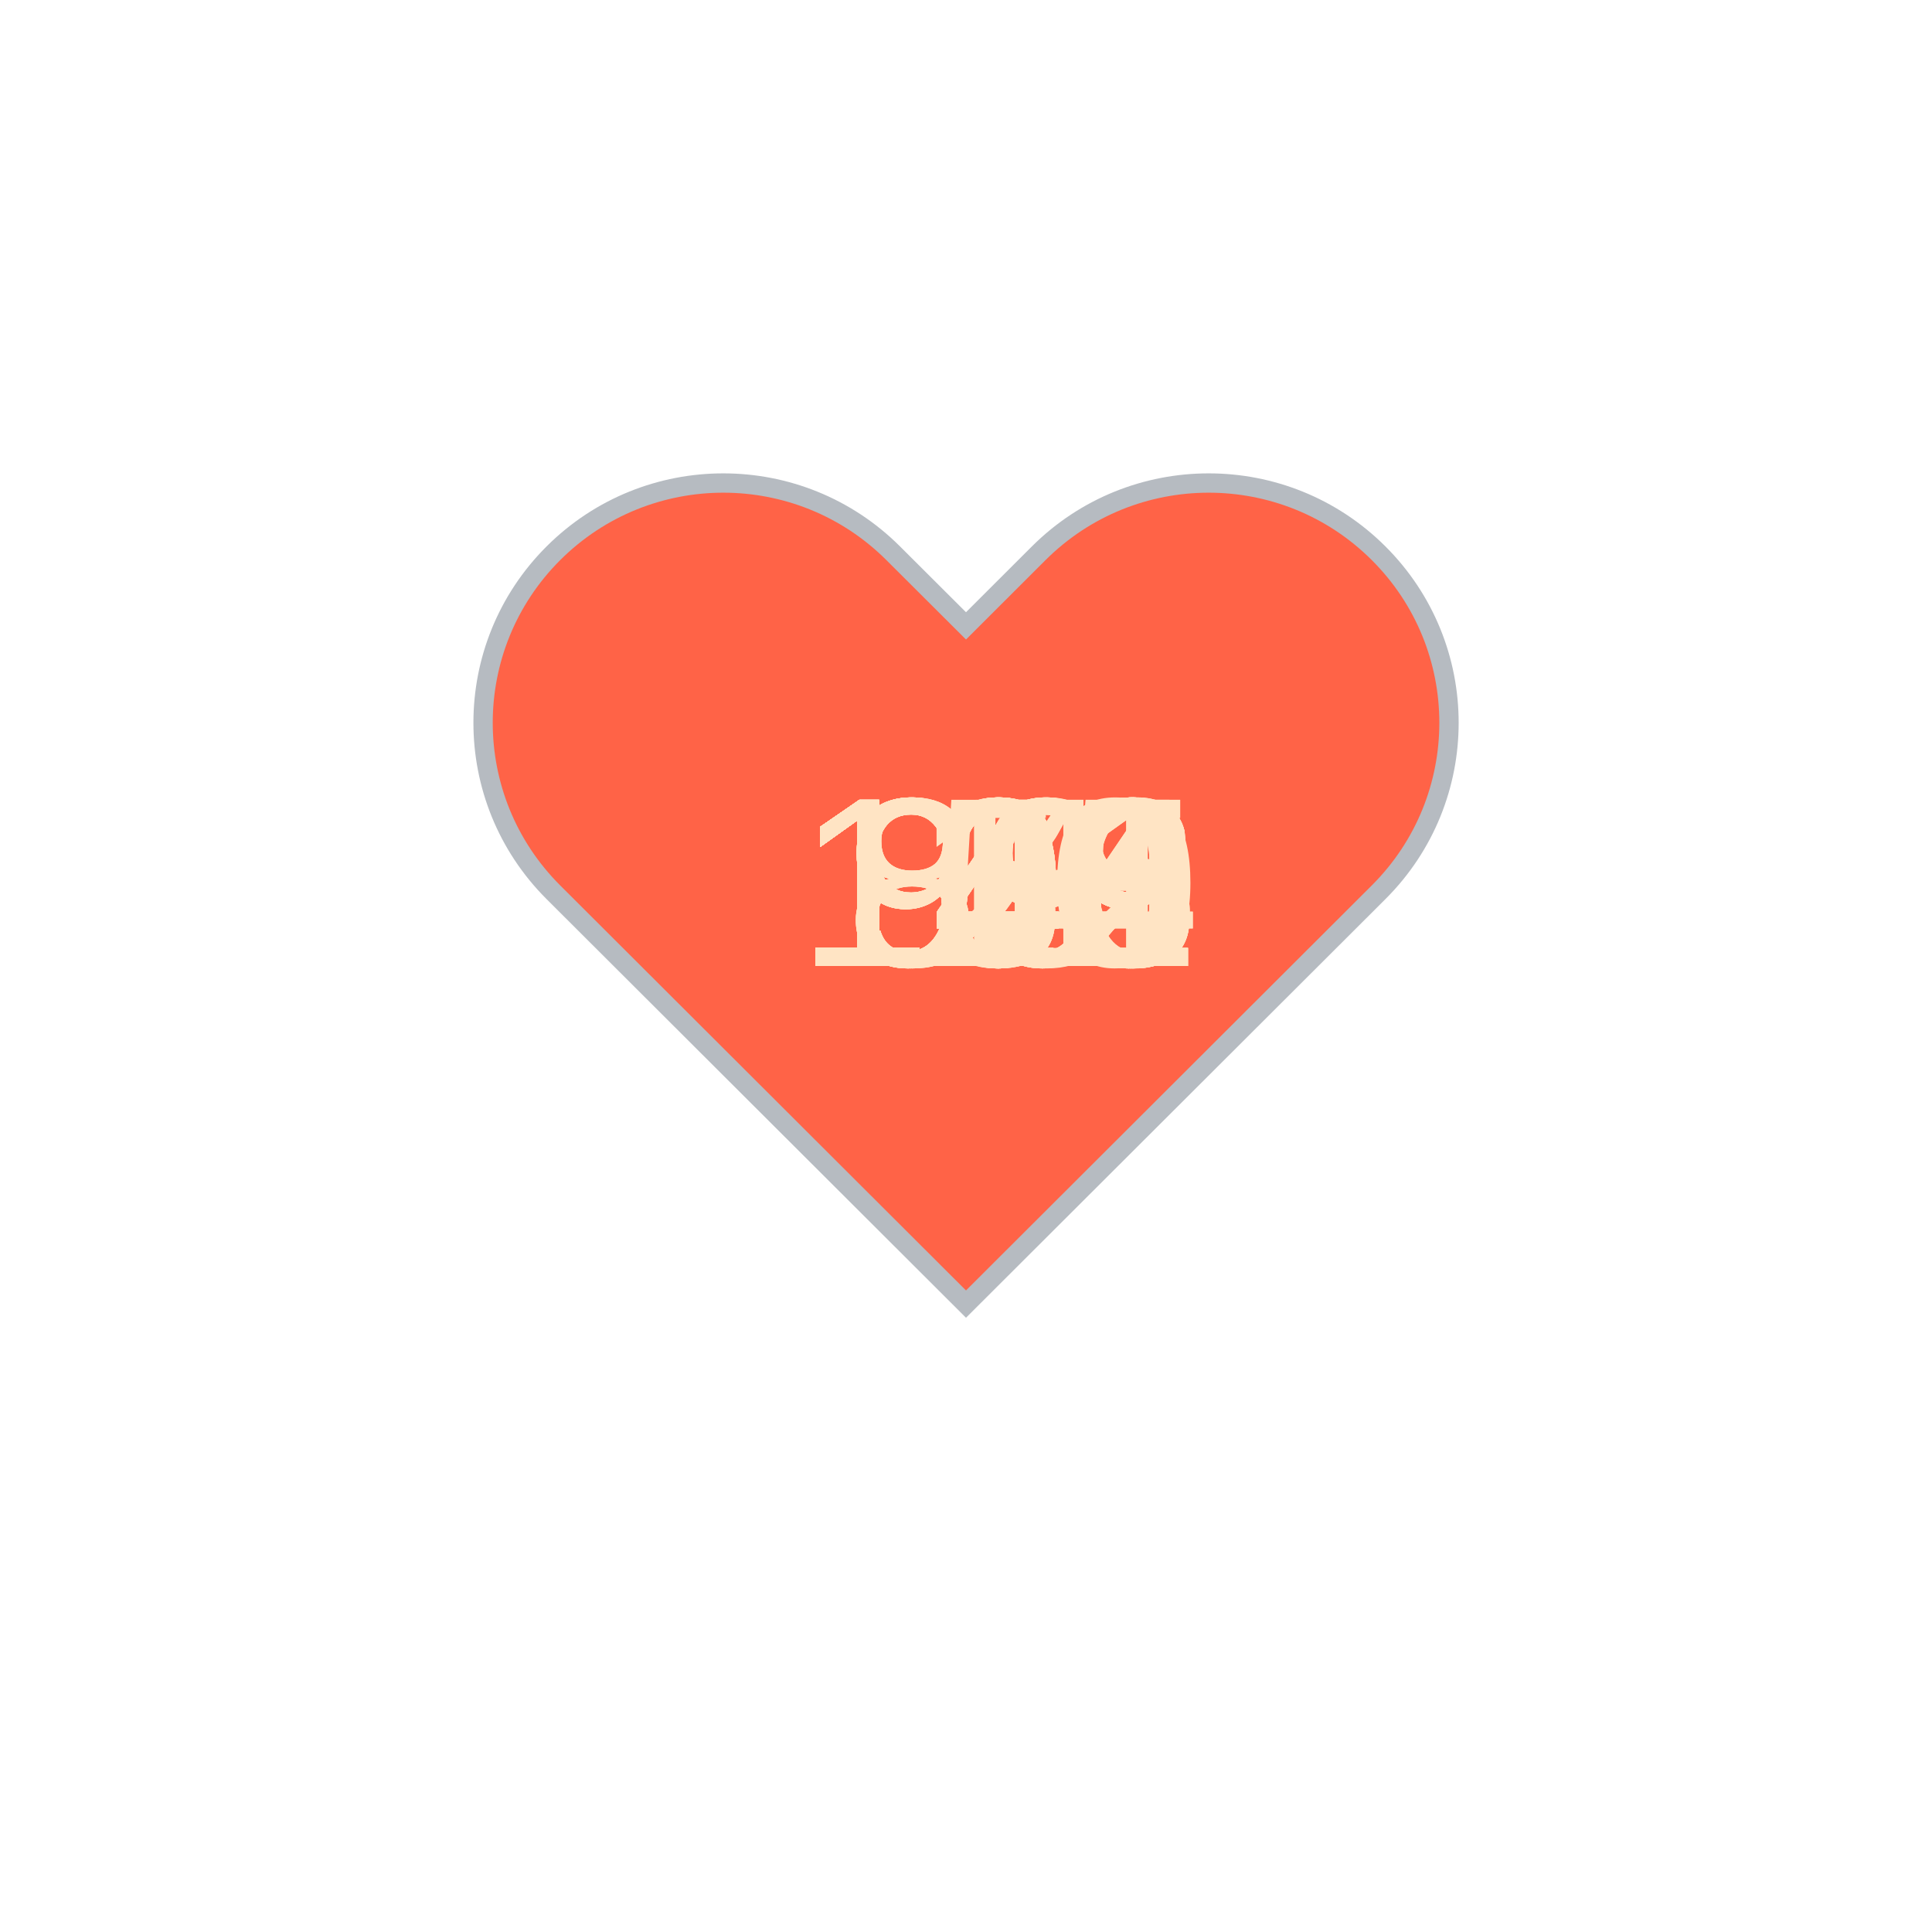
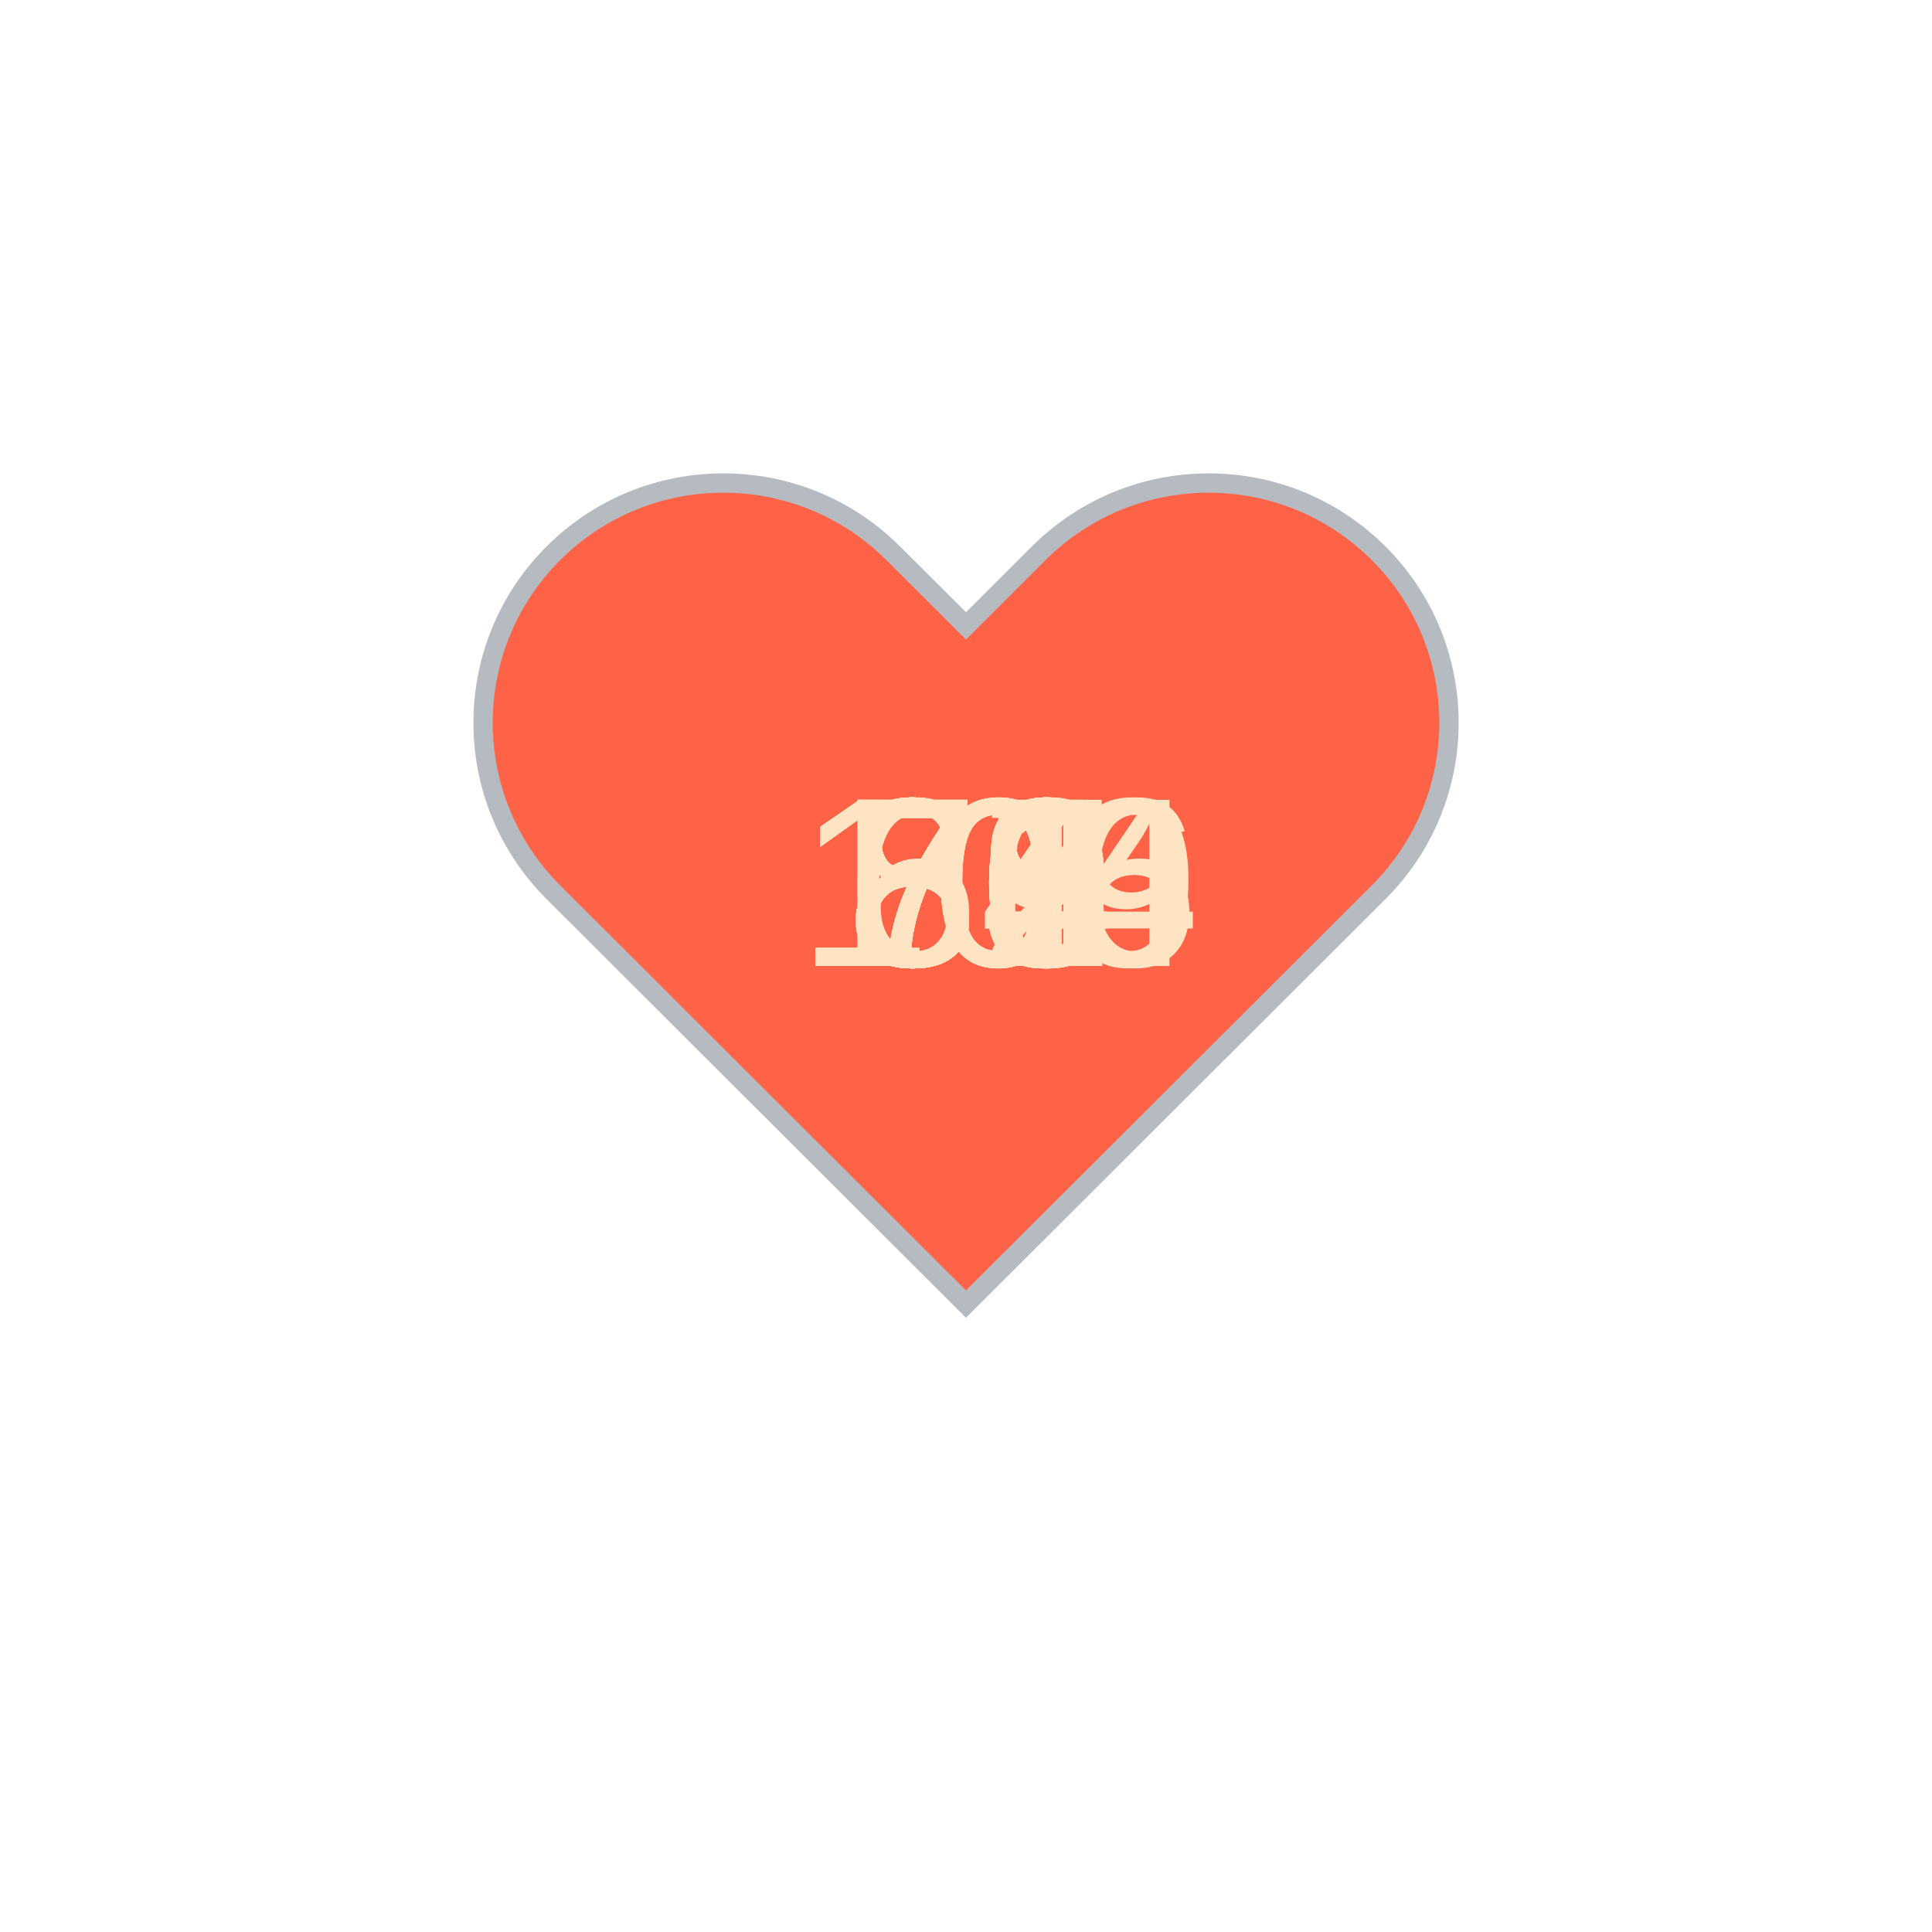
<svg xmlns="http://www.w3.org/2000/svg" baseProfile="full" height="150" version="1.1" viewBox="0,0,200,200" width="150">
  <defs />
  <g transform="translate(100 100)">
    <path d="M92.71,7.27L92.71,7.27c-9.71-9.69-25.46-9.69-35.18,0L50,14.79l-7.54-7.52C32.75-2.42,17-2.42,7.29,7.27v0 c-9.71,9.69-9.71,25.41,0,35.1L50,85l42.71-42.63C102.43,32.68,102.43,16.96,92.71,7.27z" fill="tomato" stroke="#B6BBC1" stroke-width="2" transform="translate(-50 -50)" />
    <animateTransform additive="sum" attributeName="transform" dur="1.2s" repeatCount="indefinite" type="scale" values="1; 1.5; 1.25; 1.5; 1.5; 1;" />
-     <text fill="bisque" style="font-size:25px; font-family:Arial" transform="translate(-12.5 0)">89<animate attributeName="visibility" dur="36.0s" keyTimes="0;0.03;0.07;0.1;0.13;0.17;0.2;0.23;0.27;0.3;0.33;0.37;0.4;0.43;0.47;0.5;0.53;0.57;0.6;0.63;0.67;0.7;0.73;0.77;0.8;0.83;0.87;0.9;0.93;0.97;1.0" repeatCount="indefinite" values="visible;hidden;hidden;hidden;hidden;hidden;hidden;hidden;hidden;hidden;hidden;hidden;hidden;hidden;hidden;hidden;hidden;hidden;hidden;hidden;hidden;hidden;hidden;hidden;hidden;hidden;hidden;hidden;hidden;hidden;hidden" />
+     <text fill="bisque" style="font-size:25px; font-family:Arial" transform="translate(-12.5 0)">83<animate attributeName="visibility" dur="36.0s" keyTimes="0;0.03;0.07;0.1;0.13;0.17;0.2;0.23;0.27;0.3;0.33;0.37;0.4;0.43;0.47;0.5;0.53;0.57;0.6;0.63;0.67;0.7;0.73;0.77;0.8;0.83;0.87;0.9;0.93;0.97;1.0" repeatCount="indefinite" values="visible;hidden;hidden;hidden;hidden;hidden;hidden;hidden;hidden;hidden;hidden;hidden;hidden;hidden;hidden;hidden;hidden;hidden;hidden;hidden;hidden;hidden;hidden;hidden;hidden;hidden;hidden;hidden;hidden;hidden;hidden" />
    </text>
-     <text fill="bisque" style="font-size:25px; font-family:Arial" transform="translate(-12.5 0)">89<animate attributeName="visibility" dur="36.0s" keyTimes="0;0.03;0.07;0.1;0.13;0.17;0.2;0.23;0.27;0.3;0.33;0.37;0.4;0.43;0.47;0.5;0.53;0.57;0.6;0.63;0.67;0.7;0.73;0.77;0.8;0.83;0.87;0.9;0.93;0.97;1.0" repeatCount="indefinite" values="hidden;visible;hidden;hidden;hidden;hidden;hidden;hidden;hidden;hidden;hidden;hidden;hidden;hidden;hidden;hidden;hidden;hidden;hidden;hidden;hidden;hidden;hidden;hidden;hidden;hidden;hidden;hidden;hidden;hidden;hidden" />
+     <text fill="bisque" style="font-size:25px; font-family:Arial" transform="translate(-12.5 0)">79<animate attributeName="visibility" dur="36.0s" keyTimes="0;0.03;0.07;0.1;0.13;0.17;0.2;0.23;0.27;0.3;0.33;0.37;0.4;0.43;0.47;0.5;0.53;0.57;0.6;0.63;0.67;0.7;0.73;0.77;0.8;0.83;0.87;0.9;0.93;0.97;1.0" repeatCount="indefinite" values="hidden;visible;hidden;hidden;hidden;hidden;hidden;hidden;hidden;hidden;hidden;hidden;hidden;hidden;hidden;hidden;hidden;hidden;hidden;hidden;hidden;hidden;hidden;hidden;hidden;hidden;hidden;hidden;hidden;hidden;hidden" />
    </text>
-     <text fill="bisque" style="font-size:25px; font-family:Arial" transform="translate(-12.5 0)">92<animate attributeName="visibility" dur="36.0s" keyTimes="0;0.03;0.07;0.1;0.13;0.17;0.2;0.23;0.27;0.3;0.33;0.37;0.4;0.43;0.47;0.5;0.53;0.57;0.6;0.63;0.67;0.7;0.73;0.77;0.8;0.83;0.87;0.9;0.93;0.97;1.0" repeatCount="indefinite" values="hidden;hidden;visible;hidden;hidden;hidden;hidden;hidden;hidden;hidden;hidden;hidden;hidden;hidden;hidden;hidden;hidden;hidden;hidden;hidden;hidden;hidden;hidden;hidden;hidden;hidden;hidden;hidden;hidden;hidden;hidden" />
+     <text fill="bisque" style="font-size:25px; font-family:Arial" transform="translate(-12.5 0)">78<animate attributeName="visibility" dur="36.0s" keyTimes="0;0.03;0.07;0.1;0.13;0.17;0.2;0.23;0.27;0.3;0.33;0.37;0.4;0.43;0.47;0.5;0.53;0.57;0.6;0.63;0.67;0.7;0.73;0.77;0.8;0.83;0.87;0.9;0.93;0.97;1.0" repeatCount="indefinite" values="hidden;hidden;visible;hidden;hidden;hidden;hidden;hidden;hidden;hidden;hidden;hidden;hidden;hidden;hidden;hidden;hidden;hidden;hidden;hidden;hidden;hidden;hidden;hidden;hidden;hidden;hidden;hidden;hidden;hidden;hidden" />
    </text>
-     <text fill="bisque" style="font-size:25px; font-family:Arial" transform="translate(-12.5 0)">94<animate attributeName="visibility" dur="36.0s" keyTimes="0;0.03;0.07;0.1;0.13;0.17;0.2;0.23;0.27;0.3;0.33;0.37;0.4;0.43;0.47;0.5;0.53;0.57;0.6;0.63;0.67;0.7;0.73;0.77;0.8;0.83;0.87;0.9;0.93;0.97;1.0" repeatCount="indefinite" values="hidden;hidden;hidden;visible;hidden;hidden;hidden;hidden;hidden;hidden;hidden;hidden;hidden;hidden;hidden;hidden;hidden;hidden;hidden;hidden;hidden;hidden;hidden;hidden;hidden;hidden;hidden;hidden;hidden;hidden;hidden" />
+     <text fill="bisque" style="font-size:25px; font-family:Arial" transform="translate(-12.5 0)">81<animate attributeName="visibility" dur="36.0s" keyTimes="0;0.03;0.07;0.1;0.13;0.17;0.2;0.23;0.27;0.3;0.33;0.37;0.4;0.43;0.47;0.5;0.53;0.57;0.6;0.63;0.67;0.7;0.73;0.77;0.8;0.83;0.87;0.9;0.93;0.97;1.0" repeatCount="indefinite" values="hidden;hidden;hidden;visible;hidden;hidden;hidden;hidden;hidden;hidden;hidden;hidden;hidden;hidden;hidden;hidden;hidden;hidden;hidden;hidden;hidden;hidden;hidden;hidden;hidden;hidden;hidden;hidden;hidden;hidden;hidden" />
    </text>
-     <text fill="bisque" style="font-size:25px; font-family:Arial" transform="translate(-17.5 0)">106<animate attributeName="visibility" dur="36.0s" keyTimes="0;0.03;0.07;0.1;0.13;0.17;0.2;0.23;0.27;0.3;0.33;0.37;0.4;0.43;0.47;0.5;0.53;0.57;0.6;0.63;0.67;0.7;0.73;0.77;0.8;0.83;0.87;0.9;0.93;0.97;1.0" repeatCount="indefinite" values="hidden;hidden;hidden;hidden;visible;hidden;hidden;hidden;hidden;hidden;hidden;hidden;hidden;hidden;hidden;hidden;hidden;hidden;hidden;hidden;hidden;hidden;hidden;hidden;hidden;hidden;hidden;hidden;hidden;hidden;hidden" />
+     <text fill="bisque" style="font-size:25px; font-family:Arial" transform="translate(-12.5 0)">80<animate attributeName="visibility" dur="36.0s" keyTimes="0;0.03;0.07;0.1;0.13;0.17;0.2;0.23;0.27;0.3;0.33;0.37;0.4;0.43;0.47;0.5;0.53;0.57;0.6;0.63;0.67;0.7;0.73;0.77;0.8;0.83;0.87;0.9;0.93;0.97;1.0" repeatCount="indefinite" values="hidden;hidden;hidden;hidden;visible;hidden;hidden;hidden;hidden;hidden;hidden;hidden;hidden;hidden;hidden;hidden;hidden;hidden;hidden;hidden;hidden;hidden;hidden;hidden;hidden;hidden;hidden;hidden;hidden;hidden;hidden" />
    </text>
-     <text fill="bisque" style="font-size:25px; font-family:Arial" transform="translate(-17.5 0)">109<animate attributeName="visibility" dur="36.0s" keyTimes="0;0.03;0.07;0.1;0.13;0.17;0.2;0.23;0.27;0.3;0.33;0.37;0.4;0.43;0.47;0.5;0.53;0.57;0.6;0.63;0.67;0.7;0.73;0.77;0.8;0.83;0.87;0.9;0.93;0.97;1.0" repeatCount="indefinite" values="hidden;hidden;hidden;hidden;hidden;visible;hidden;hidden;hidden;hidden;hidden;hidden;hidden;hidden;hidden;hidden;hidden;hidden;hidden;hidden;hidden;hidden;hidden;hidden;hidden;hidden;hidden;hidden;hidden;hidden;hidden" />
+     <text fill="bisque" style="font-size:25px; font-family:Arial" transform="translate(-12.5 0)">80<animate attributeName="visibility" dur="36.0s" keyTimes="0;0.03;0.07;0.1;0.13;0.17;0.2;0.23;0.27;0.3;0.33;0.37;0.4;0.43;0.47;0.5;0.53;0.57;0.6;0.63;0.67;0.7;0.73;0.77;0.8;0.83;0.87;0.9;0.93;0.97;1.0" repeatCount="indefinite" values="hidden;hidden;hidden;hidden;hidden;visible;hidden;hidden;hidden;hidden;hidden;hidden;hidden;hidden;hidden;hidden;hidden;hidden;hidden;hidden;hidden;hidden;hidden;hidden;hidden;hidden;hidden;hidden;hidden;hidden;hidden" />
    </text>
-     <text fill="bisque" style="font-size:25px; font-family:Arial" transform="translate(-17.5 0)">109<animate attributeName="visibility" dur="36.0s" keyTimes="0;0.03;0.07;0.1;0.13;0.17;0.2;0.23;0.27;0.3;0.33;0.37;0.4;0.43;0.47;0.5;0.53;0.57;0.6;0.63;0.67;0.7;0.73;0.77;0.8;0.83;0.87;0.9;0.93;0.97;1.0" repeatCount="indefinite" values="hidden;hidden;hidden;hidden;hidden;hidden;visible;hidden;hidden;hidden;hidden;hidden;hidden;hidden;hidden;hidden;hidden;hidden;hidden;hidden;hidden;hidden;hidden;hidden;hidden;hidden;hidden;hidden;hidden;hidden;hidden" />
+     <text fill="bisque" style="font-size:25px; font-family:Arial" transform="translate(-12.5 0)">79<animate attributeName="visibility" dur="36.0s" keyTimes="0;0.03;0.07;0.1;0.13;0.17;0.2;0.23;0.27;0.3;0.33;0.37;0.4;0.43;0.47;0.5;0.53;0.57;0.6;0.63;0.67;0.7;0.73;0.77;0.8;0.83;0.87;0.9;0.93;0.97;1.0" repeatCount="indefinite" values="hidden;hidden;hidden;hidden;hidden;hidden;visible;hidden;hidden;hidden;hidden;hidden;hidden;hidden;hidden;hidden;hidden;hidden;hidden;hidden;hidden;hidden;hidden;hidden;hidden;hidden;hidden;hidden;hidden;hidden;hidden" />
    </text>
-     <text fill="bisque" style="font-size:25px; font-family:Arial" transform="translate(-17.5 0)">108<animate attributeName="visibility" dur="36.0s" keyTimes="0;0.03;0.07;0.1;0.13;0.17;0.2;0.23;0.27;0.3;0.33;0.37;0.4;0.43;0.47;0.5;0.53;0.57;0.6;0.63;0.67;0.7;0.73;0.77;0.8;0.83;0.87;0.9;0.93;0.97;1.0" repeatCount="indefinite" values="hidden;hidden;hidden;hidden;hidden;hidden;hidden;visible;hidden;hidden;hidden;hidden;hidden;hidden;hidden;hidden;hidden;hidden;hidden;hidden;hidden;hidden;hidden;hidden;hidden;hidden;hidden;hidden;hidden;hidden;hidden" />
+     <text fill="bisque" style="font-size:25px; font-family:Arial" transform="translate(-17.5 0)">109<animate attributeName="visibility" dur="36.0s" keyTimes="0;0.03;0.07;0.1;0.13;0.17;0.2;0.23;0.27;0.3;0.33;0.37;0.4;0.43;0.47;0.5;0.53;0.57;0.6;0.63;0.67;0.7;0.73;0.77;0.8;0.83;0.87;0.9;0.93;0.97;1.0" repeatCount="indefinite" values="hidden;hidden;hidden;hidden;hidden;hidden;hidden;visible;hidden;hidden;hidden;hidden;hidden;hidden;hidden;hidden;hidden;hidden;hidden;hidden;hidden;hidden;hidden;hidden;hidden;hidden;hidden;hidden;hidden;hidden;hidden" />
    </text>
-     <text fill="bisque" style="font-size:25px; font-family:Arial" transform="translate(-17.5 0)">110<animate attributeName="visibility" dur="36.0s" keyTimes="0;0.03;0.07;0.1;0.13;0.17;0.2;0.23;0.27;0.3;0.33;0.37;0.4;0.43;0.47;0.5;0.53;0.57;0.6;0.63;0.67;0.7;0.73;0.77;0.8;0.83;0.87;0.9;0.93;0.97;1.0" repeatCount="indefinite" values="hidden;hidden;hidden;hidden;hidden;hidden;hidden;hidden;visible;hidden;hidden;hidden;hidden;hidden;hidden;hidden;hidden;hidden;hidden;hidden;hidden;hidden;hidden;hidden;hidden;hidden;hidden;hidden;hidden;hidden;hidden" />
+     <text fill="bisque" style="font-size:25px; font-family:Arial" transform="translate(-12.5 0)">81<animate attributeName="visibility" dur="36.0s" keyTimes="0;0.03;0.07;0.1;0.13;0.17;0.2;0.23;0.27;0.3;0.33;0.37;0.4;0.43;0.47;0.5;0.53;0.57;0.6;0.63;0.67;0.7;0.73;0.77;0.8;0.83;0.87;0.9;0.93;0.97;1.0" repeatCount="indefinite" values="hidden;hidden;hidden;hidden;hidden;hidden;hidden;hidden;visible;hidden;hidden;hidden;hidden;hidden;hidden;hidden;hidden;hidden;hidden;hidden;hidden;hidden;hidden;hidden;hidden;hidden;hidden;hidden;hidden;hidden;hidden" />
    </text>
-     <text fill="bisque" style="font-size:25px; font-family:Arial" transform="translate(-17.5 0)">109<animate attributeName="visibility" dur="36.0s" keyTimes="0;0.03;0.07;0.1;0.13;0.17;0.2;0.23;0.27;0.3;0.33;0.37;0.4;0.43;0.47;0.5;0.53;0.57;0.6;0.63;0.67;0.7;0.73;0.77;0.8;0.83;0.87;0.9;0.93;0.97;1.0" repeatCount="indefinite" values="hidden;hidden;hidden;hidden;hidden;hidden;hidden;hidden;hidden;visible;hidden;hidden;hidden;hidden;hidden;hidden;hidden;hidden;hidden;hidden;hidden;hidden;hidden;hidden;hidden;hidden;hidden;hidden;hidden;hidden;hidden" />
+     <text fill="bisque" style="font-size:25px; font-family:Arial" transform="translate(-17.5 0)">104<animate attributeName="visibility" dur="36.0s" keyTimes="0;0.03;0.07;0.1;0.13;0.17;0.2;0.23;0.27;0.3;0.33;0.37;0.4;0.43;0.47;0.5;0.53;0.57;0.6;0.63;0.67;0.7;0.73;0.77;0.8;0.83;0.87;0.9;0.93;0.97;1.0" repeatCount="indefinite" values="hidden;hidden;hidden;hidden;hidden;hidden;hidden;hidden;hidden;visible;hidden;hidden;hidden;hidden;hidden;hidden;hidden;hidden;hidden;hidden;hidden;hidden;hidden;hidden;hidden;hidden;hidden;hidden;hidden;hidden;hidden" />
    </text>
-     <text fill="bisque" style="font-size:25px; font-family:Arial" transform="translate(-17.5 0)">109<animate attributeName="visibility" dur="36.0s" keyTimes="0;0.03;0.07;0.1;0.13;0.17;0.2;0.23;0.27;0.3;0.33;0.37;0.4;0.43;0.47;0.5;0.53;0.57;0.6;0.63;0.67;0.7;0.73;0.77;0.8;0.83;0.87;0.9;0.93;0.97;1.0" repeatCount="indefinite" values="hidden;hidden;hidden;hidden;hidden;hidden;hidden;hidden;hidden;hidden;visible;hidden;hidden;hidden;hidden;hidden;hidden;hidden;hidden;hidden;hidden;hidden;hidden;hidden;hidden;hidden;hidden;hidden;hidden;hidden;hidden" />
+     <text fill="bisque" style="font-size:25px; font-family:Arial" transform="translate(-12.5 0)">81<animate attributeName="visibility" dur="36.0s" keyTimes="0;0.03;0.07;0.1;0.13;0.17;0.2;0.23;0.27;0.3;0.33;0.37;0.4;0.43;0.47;0.5;0.53;0.57;0.6;0.63;0.67;0.7;0.73;0.77;0.8;0.83;0.87;0.9;0.93;0.97;1.0" repeatCount="indefinite" values="hidden;hidden;hidden;hidden;hidden;hidden;hidden;hidden;hidden;hidden;visible;hidden;hidden;hidden;hidden;hidden;hidden;hidden;hidden;hidden;hidden;hidden;hidden;hidden;hidden;hidden;hidden;hidden;hidden;hidden;hidden" />
    </text>
-     <text fill="bisque" style="font-size:25px; font-family:Arial" transform="translate(-17.5 0)">123<animate attributeName="visibility" dur="36.0s" keyTimes="0;0.03;0.07;0.1;0.13;0.17;0.2;0.23;0.27;0.3;0.33;0.37;0.4;0.43;0.47;0.5;0.53;0.57;0.6;0.63;0.67;0.7;0.73;0.77;0.8;0.83;0.87;0.9;0.93;0.97;1.0" repeatCount="indefinite" values="hidden;hidden;hidden;hidden;hidden;hidden;hidden;hidden;hidden;hidden;hidden;visible;hidden;hidden;hidden;hidden;hidden;hidden;hidden;hidden;hidden;hidden;hidden;hidden;hidden;hidden;hidden;hidden;hidden;hidden;hidden" />
+     <text fill="bisque" style="font-size:25px; font-family:Arial" transform="translate(-12.5 0)">87<animate attributeName="visibility" dur="36.0s" keyTimes="0;0.03;0.07;0.1;0.13;0.17;0.2;0.23;0.27;0.3;0.33;0.37;0.4;0.43;0.47;0.5;0.53;0.57;0.6;0.63;0.67;0.7;0.73;0.77;0.8;0.83;0.87;0.9;0.93;0.97;1.0" repeatCount="indefinite" values="hidden;hidden;hidden;hidden;hidden;hidden;hidden;hidden;hidden;hidden;hidden;visible;hidden;hidden;hidden;hidden;hidden;hidden;hidden;hidden;hidden;hidden;hidden;hidden;hidden;hidden;hidden;hidden;hidden;hidden;hidden" />
    </text>
-     <text fill="bisque" style="font-size:25px; font-family:Arial" transform="translate(-17.5 0)">125<animate attributeName="visibility" dur="36.0s" keyTimes="0;0.03;0.07;0.1;0.13;0.17;0.2;0.23;0.27;0.3;0.33;0.37;0.4;0.43;0.47;0.5;0.53;0.57;0.6;0.63;0.67;0.7;0.73;0.77;0.8;0.83;0.87;0.9;0.93;0.97;1.0" repeatCount="indefinite" values="hidden;hidden;hidden;hidden;hidden;hidden;hidden;hidden;hidden;hidden;hidden;hidden;visible;hidden;hidden;hidden;hidden;hidden;hidden;hidden;hidden;hidden;hidden;hidden;hidden;hidden;hidden;hidden;hidden;hidden;hidden" />
+     <text fill="bisque" style="font-size:25px; font-family:Arial" transform="translate(-12.5 0)">88<animate attributeName="visibility" dur="36.0s" keyTimes="0;0.03;0.07;0.1;0.13;0.17;0.2;0.23;0.27;0.3;0.33;0.37;0.4;0.43;0.47;0.5;0.53;0.57;0.6;0.63;0.67;0.7;0.73;0.77;0.8;0.83;0.87;0.9;0.93;0.97;1.0" repeatCount="indefinite" values="hidden;hidden;hidden;hidden;hidden;hidden;hidden;hidden;hidden;hidden;hidden;hidden;visible;hidden;hidden;hidden;hidden;hidden;hidden;hidden;hidden;hidden;hidden;hidden;hidden;hidden;hidden;hidden;hidden;hidden;hidden" />
    </text>
-     <text fill="bisque" style="font-size:25px; font-family:Arial" transform="translate(-17.5 0)">125<animate attributeName="visibility" dur="36.0s" keyTimes="0;0.03;0.07;0.1;0.13;0.17;0.2;0.23;0.27;0.3;0.33;0.37;0.4;0.43;0.47;0.5;0.53;0.57;0.6;0.63;0.67;0.7;0.73;0.77;0.8;0.83;0.87;0.9;0.93;0.97;1.0" repeatCount="indefinite" values="hidden;hidden;hidden;hidden;hidden;hidden;hidden;hidden;hidden;hidden;hidden;hidden;hidden;visible;hidden;hidden;hidden;hidden;hidden;hidden;hidden;hidden;hidden;hidden;hidden;hidden;hidden;hidden;hidden;hidden;hidden" />
+     <text fill="bisque" style="font-size:25px; font-family:Arial" transform="translate(-12.5 0)">88<animate attributeName="visibility" dur="36.0s" keyTimes="0;0.03;0.07;0.1;0.13;0.17;0.2;0.23;0.27;0.3;0.33;0.37;0.4;0.43;0.47;0.5;0.53;0.57;0.6;0.63;0.67;0.7;0.73;0.77;0.8;0.83;0.87;0.9;0.93;0.97;1.0" repeatCount="indefinite" values="hidden;hidden;hidden;hidden;hidden;hidden;hidden;hidden;hidden;hidden;hidden;hidden;hidden;visible;hidden;hidden;hidden;hidden;hidden;hidden;hidden;hidden;hidden;hidden;hidden;hidden;hidden;hidden;hidden;hidden;hidden" />
    </text>
-     <text fill="bisque" style="font-size:25px; font-family:Arial" transform="translate(-17.5 0)">126<animate attributeName="visibility" dur="36.0s" keyTimes="0;0.03;0.07;0.1;0.13;0.17;0.2;0.23;0.27;0.3;0.33;0.37;0.4;0.43;0.47;0.5;0.53;0.57;0.6;0.63;0.67;0.7;0.73;0.77;0.8;0.83;0.87;0.9;0.93;0.97;1.0" repeatCount="indefinite" values="hidden;hidden;hidden;hidden;hidden;hidden;hidden;hidden;hidden;hidden;hidden;hidden;hidden;hidden;visible;hidden;hidden;hidden;hidden;hidden;hidden;hidden;hidden;hidden;hidden;hidden;hidden;hidden;hidden;hidden;hidden" />
+     <text fill="bisque" style="font-size:25px; font-family:Arial" transform="translate(-12.5 0)">84<animate attributeName="visibility" dur="36.0s" keyTimes="0;0.03;0.07;0.1;0.13;0.17;0.2;0.23;0.27;0.3;0.33;0.37;0.4;0.43;0.47;0.5;0.53;0.57;0.6;0.63;0.67;0.7;0.73;0.77;0.8;0.83;0.87;0.9;0.93;0.97;1.0" repeatCount="indefinite" values="hidden;hidden;hidden;hidden;hidden;hidden;hidden;hidden;hidden;hidden;hidden;hidden;hidden;hidden;visible;hidden;hidden;hidden;hidden;hidden;hidden;hidden;hidden;hidden;hidden;hidden;hidden;hidden;hidden;hidden;hidden" />
    </text>
-     <text fill="bisque" style="font-size:25px; font-family:Arial" transform="translate(-17.5 0)">132<animate attributeName="visibility" dur="36.0s" keyTimes="0;0.03;0.07;0.1;0.13;0.17;0.2;0.23;0.27;0.3;0.33;0.37;0.4;0.43;0.47;0.5;0.53;0.57;0.6;0.63;0.67;0.7;0.73;0.77;0.8;0.83;0.87;0.9;0.93;0.97;1.0" repeatCount="indefinite" values="hidden;hidden;hidden;hidden;hidden;hidden;hidden;hidden;hidden;hidden;hidden;hidden;hidden;hidden;hidden;visible;hidden;hidden;hidden;hidden;hidden;hidden;hidden;hidden;hidden;hidden;hidden;hidden;hidden;hidden;hidden" />
+     <text fill="bisque" style="font-size:25px; font-family:Arial" transform="translate(-12.5 0)">84<animate attributeName="visibility" dur="36.0s" keyTimes="0;0.03;0.07;0.1;0.13;0.17;0.2;0.23;0.27;0.3;0.33;0.37;0.4;0.43;0.47;0.5;0.53;0.57;0.6;0.63;0.67;0.7;0.73;0.77;0.8;0.83;0.87;0.9;0.93;0.97;1.0" repeatCount="indefinite" values="hidden;hidden;hidden;hidden;hidden;hidden;hidden;hidden;hidden;hidden;hidden;hidden;hidden;hidden;hidden;visible;hidden;hidden;hidden;hidden;hidden;hidden;hidden;hidden;hidden;hidden;hidden;hidden;hidden;hidden;hidden" />
    </text>
-     <text fill="bisque" style="font-size:25px; font-family:Arial" transform="translate(-17.5 0)">133<animate attributeName="visibility" dur="36.0s" keyTimes="0;0.03;0.07;0.1;0.13;0.17;0.2;0.23;0.27;0.3;0.33;0.37;0.4;0.43;0.47;0.5;0.53;0.57;0.6;0.63;0.67;0.7;0.73;0.77;0.8;0.83;0.87;0.9;0.93;0.97;1.0" repeatCount="indefinite" values="hidden;hidden;hidden;hidden;hidden;hidden;hidden;hidden;hidden;hidden;hidden;hidden;hidden;hidden;hidden;hidden;visible;hidden;hidden;hidden;hidden;hidden;hidden;hidden;hidden;hidden;hidden;hidden;hidden;hidden;hidden" />
+     <text fill="bisque" style="font-size:25px; font-family:Arial" transform="translate(-12.5 0)">80<animate attributeName="visibility" dur="36.0s" keyTimes="0;0.03;0.07;0.1;0.13;0.17;0.2;0.23;0.27;0.3;0.33;0.37;0.4;0.43;0.47;0.5;0.53;0.57;0.6;0.63;0.67;0.7;0.73;0.77;0.8;0.83;0.87;0.9;0.93;0.97;1.0" repeatCount="indefinite" values="hidden;hidden;hidden;hidden;hidden;hidden;hidden;hidden;hidden;hidden;hidden;hidden;hidden;hidden;hidden;hidden;visible;hidden;hidden;hidden;hidden;hidden;hidden;hidden;hidden;hidden;hidden;hidden;hidden;hidden;hidden" />
    </text>
-     <text fill="bisque" style="font-size:25px; font-family:Arial" transform="translate(-17.5 0)">141<animate attributeName="visibility" dur="36.0s" keyTimes="0;0.03;0.07;0.1;0.13;0.17;0.2;0.23;0.27;0.3;0.33;0.37;0.4;0.43;0.47;0.5;0.53;0.57;0.6;0.63;0.67;0.7;0.73;0.77;0.8;0.83;0.87;0.9;0.93;0.97;1.0" repeatCount="indefinite" values="hidden;hidden;hidden;hidden;hidden;hidden;hidden;hidden;hidden;hidden;hidden;hidden;hidden;hidden;hidden;hidden;hidden;visible;hidden;hidden;hidden;hidden;hidden;hidden;hidden;hidden;hidden;hidden;hidden;hidden;hidden" />
+     <text fill="bisque" style="font-size:25px; font-family:Arial" transform="translate(-12.5 0)">82<animate attributeName="visibility" dur="36.0s" keyTimes="0;0.03;0.07;0.1;0.13;0.17;0.2;0.23;0.27;0.3;0.33;0.37;0.4;0.43;0.47;0.5;0.53;0.57;0.6;0.63;0.67;0.7;0.73;0.77;0.8;0.83;0.87;0.9;0.93;0.97;1.0" repeatCount="indefinite" values="hidden;hidden;hidden;hidden;hidden;hidden;hidden;hidden;hidden;hidden;hidden;hidden;hidden;hidden;hidden;hidden;hidden;visible;hidden;hidden;hidden;hidden;hidden;hidden;hidden;hidden;hidden;hidden;hidden;hidden;hidden" />
    </text>
-     <text fill="bisque" style="font-size:25px; font-family:Arial" transform="translate(-17.5 0)">144<animate attributeName="visibility" dur="36.0s" keyTimes="0;0.03;0.07;0.1;0.13;0.17;0.2;0.23;0.27;0.3;0.33;0.37;0.4;0.43;0.47;0.5;0.53;0.57;0.6;0.63;0.67;0.7;0.73;0.77;0.8;0.83;0.87;0.9;0.93;0.97;1.0" repeatCount="indefinite" values="hidden;hidden;hidden;hidden;hidden;hidden;hidden;hidden;hidden;hidden;hidden;hidden;hidden;hidden;hidden;hidden;hidden;hidden;visible;hidden;hidden;hidden;hidden;hidden;hidden;hidden;hidden;hidden;hidden;hidden;hidden" />
+     <text fill="bisque" style="font-size:25px; font-family:Arial" transform="translate(-12.5 0)">85<animate attributeName="visibility" dur="36.0s" keyTimes="0;0.03;0.07;0.1;0.13;0.17;0.2;0.23;0.27;0.3;0.33;0.37;0.4;0.43;0.47;0.5;0.53;0.57;0.6;0.63;0.67;0.7;0.73;0.77;0.8;0.83;0.87;0.9;0.93;0.97;1.0" repeatCount="indefinite" values="hidden;hidden;hidden;hidden;hidden;hidden;hidden;hidden;hidden;hidden;hidden;hidden;hidden;hidden;hidden;hidden;hidden;hidden;visible;hidden;hidden;hidden;hidden;hidden;hidden;hidden;hidden;hidden;hidden;hidden;hidden" />
    </text>
-     <text fill="bisque" style="font-size:25px; font-family:Arial" transform="translate(-17.5 0)">144<animate attributeName="visibility" dur="36.0s" keyTimes="0;0.03;0.07;0.1;0.13;0.17;0.2;0.23;0.27;0.3;0.33;0.37;0.4;0.43;0.47;0.5;0.53;0.57;0.6;0.63;0.67;0.7;0.73;0.77;0.8;0.83;0.87;0.9;0.93;0.97;1.0" repeatCount="indefinite" values="hidden;hidden;hidden;hidden;hidden;hidden;hidden;hidden;hidden;hidden;hidden;hidden;hidden;hidden;hidden;hidden;hidden;hidden;hidden;visible;hidden;hidden;hidden;hidden;hidden;hidden;hidden;hidden;hidden;hidden;hidden" />
+     <text fill="bisque" style="font-size:25px; font-family:Arial" transform="translate(-12.5 0)">83<animate attributeName="visibility" dur="36.0s" keyTimes="0;0.03;0.07;0.1;0.13;0.17;0.2;0.23;0.27;0.3;0.33;0.37;0.4;0.43;0.47;0.5;0.53;0.57;0.6;0.63;0.67;0.7;0.73;0.77;0.8;0.83;0.87;0.9;0.93;0.97;1.0" repeatCount="indefinite" values="hidden;hidden;hidden;hidden;hidden;hidden;hidden;hidden;hidden;hidden;hidden;hidden;hidden;hidden;hidden;hidden;hidden;hidden;hidden;visible;hidden;hidden;hidden;hidden;hidden;hidden;hidden;hidden;hidden;hidden;hidden" />
    </text>
-     <text fill="bisque" style="font-size:25px; font-family:Arial" transform="translate(-17.5 0)">141<animate attributeName="visibility" dur="36.0s" keyTimes="0;0.03;0.07;0.1;0.13;0.17;0.2;0.23;0.27;0.3;0.33;0.37;0.4;0.43;0.47;0.5;0.53;0.57;0.6;0.63;0.67;0.7;0.73;0.77;0.8;0.83;0.87;0.9;0.93;0.97;1.0" repeatCount="indefinite" values="hidden;hidden;hidden;hidden;hidden;hidden;hidden;hidden;hidden;hidden;hidden;hidden;hidden;hidden;hidden;hidden;hidden;hidden;hidden;hidden;visible;hidden;hidden;hidden;hidden;hidden;hidden;hidden;hidden;hidden;hidden" />
+     <text fill="bisque" style="font-size:25px; font-family:Arial" transform="translate(-12.5 0)">88<animate attributeName="visibility" dur="36.0s" keyTimes="0;0.03;0.07;0.1;0.13;0.17;0.2;0.23;0.27;0.3;0.33;0.37;0.4;0.43;0.47;0.5;0.53;0.57;0.6;0.63;0.67;0.7;0.73;0.77;0.8;0.83;0.87;0.9;0.93;0.97;1.0" repeatCount="indefinite" values="hidden;hidden;hidden;hidden;hidden;hidden;hidden;hidden;hidden;hidden;hidden;hidden;hidden;hidden;hidden;hidden;hidden;hidden;hidden;hidden;visible;hidden;hidden;hidden;hidden;hidden;hidden;hidden;hidden;hidden;hidden" />
    </text>
-     <text fill="bisque" style="font-size:25px; font-family:Arial" transform="translate(-17.5 0)">139<animate attributeName="visibility" dur="36.0s" keyTimes="0;0.03;0.07;0.1;0.13;0.17;0.2;0.23;0.27;0.3;0.33;0.37;0.4;0.43;0.47;0.5;0.53;0.57;0.6;0.63;0.67;0.7;0.73;0.77;0.8;0.83;0.87;0.9;0.93;0.97;1.0" repeatCount="indefinite" values="hidden;hidden;hidden;hidden;hidden;hidden;hidden;hidden;hidden;hidden;hidden;hidden;hidden;hidden;hidden;hidden;hidden;hidden;hidden;hidden;hidden;visible;hidden;hidden;hidden;hidden;hidden;hidden;hidden;hidden;hidden" />
+     <text fill="bisque" style="font-size:25px; font-family:Arial" transform="translate(-12.5 0)">88<animate attributeName="visibility" dur="36.0s" keyTimes="0;0.03;0.07;0.1;0.13;0.17;0.2;0.23;0.27;0.3;0.33;0.37;0.4;0.43;0.47;0.5;0.53;0.57;0.6;0.63;0.67;0.7;0.73;0.77;0.8;0.83;0.87;0.9;0.93;0.97;1.0" repeatCount="indefinite" values="hidden;hidden;hidden;hidden;hidden;hidden;hidden;hidden;hidden;hidden;hidden;hidden;hidden;hidden;hidden;hidden;hidden;hidden;hidden;hidden;hidden;visible;hidden;hidden;hidden;hidden;hidden;hidden;hidden;hidden;hidden" />
    </text>
-     <text fill="bisque" style="font-size:25px; font-family:Arial" transform="translate(-17.5 0)">142<animate attributeName="visibility" dur="36.0s" keyTimes="0;0.03;0.07;0.1;0.13;0.17;0.2;0.23;0.27;0.3;0.33;0.37;0.4;0.43;0.47;0.5;0.53;0.57;0.6;0.63;0.67;0.7;0.73;0.77;0.8;0.83;0.87;0.9;0.93;0.97;1.0" repeatCount="indefinite" values="hidden;hidden;hidden;hidden;hidden;hidden;hidden;hidden;hidden;hidden;hidden;hidden;hidden;hidden;hidden;hidden;hidden;hidden;hidden;hidden;hidden;hidden;visible;hidden;hidden;hidden;hidden;hidden;hidden;hidden;hidden" />
+     <text fill="bisque" style="font-size:25px; font-family:Arial" transform="translate(-12.5 0)">84<animate attributeName="visibility" dur="36.0s" keyTimes="0;0.03;0.07;0.1;0.13;0.17;0.2;0.23;0.27;0.3;0.33;0.37;0.4;0.43;0.47;0.5;0.53;0.57;0.6;0.63;0.67;0.7;0.73;0.77;0.8;0.83;0.87;0.9;0.93;0.97;1.0" repeatCount="indefinite" values="hidden;hidden;hidden;hidden;hidden;hidden;hidden;hidden;hidden;hidden;hidden;hidden;hidden;hidden;hidden;hidden;hidden;hidden;hidden;hidden;hidden;hidden;visible;hidden;hidden;hidden;hidden;hidden;hidden;hidden;hidden" />
    </text>
-     <text fill="bisque" style="font-size:25px; font-family:Arial" transform="translate(-17.5 0)">148<animate attributeName="visibility" dur="36.0s" keyTimes="0;0.03;0.07;0.1;0.13;0.17;0.2;0.23;0.27;0.3;0.33;0.37;0.4;0.43;0.47;0.5;0.53;0.57;0.6;0.63;0.67;0.7;0.73;0.77;0.8;0.83;0.87;0.9;0.93;0.97;1.0" repeatCount="indefinite" values="hidden;hidden;hidden;hidden;hidden;hidden;hidden;hidden;hidden;hidden;hidden;hidden;hidden;hidden;hidden;hidden;hidden;hidden;hidden;hidden;hidden;hidden;hidden;visible;hidden;hidden;hidden;hidden;hidden;hidden;hidden" />
+     <text fill="bisque" style="font-size:25px; font-family:Arial" transform="translate(-17.5 0)">106<animate attributeName="visibility" dur="36.0s" keyTimes="0;0.03;0.07;0.1;0.13;0.17;0.2;0.23;0.27;0.3;0.33;0.37;0.4;0.43;0.47;0.5;0.53;0.57;0.6;0.63;0.67;0.7;0.73;0.77;0.8;0.83;0.87;0.9;0.93;0.97;1.0" repeatCount="indefinite" values="hidden;hidden;hidden;hidden;hidden;hidden;hidden;hidden;hidden;hidden;hidden;hidden;hidden;hidden;hidden;hidden;hidden;hidden;hidden;hidden;hidden;hidden;hidden;visible;hidden;hidden;hidden;hidden;hidden;hidden;hidden" />
    </text>
-     <text fill="bisque" style="font-size:25px; font-family:Arial" transform="translate(-17.5 0)">150<animate attributeName="visibility" dur="36.0s" keyTimes="0;0.03;0.07;0.1;0.13;0.17;0.2;0.23;0.27;0.3;0.33;0.37;0.4;0.43;0.47;0.5;0.53;0.57;0.6;0.63;0.67;0.7;0.73;0.77;0.8;0.83;0.87;0.9;0.93;0.97;1.0" repeatCount="indefinite" values="hidden;hidden;hidden;hidden;hidden;hidden;hidden;hidden;hidden;hidden;hidden;hidden;hidden;hidden;hidden;hidden;hidden;hidden;hidden;hidden;hidden;hidden;hidden;hidden;visible;hidden;hidden;hidden;hidden;hidden;hidden" />
+     <text fill="bisque" style="font-size:25px; font-family:Arial" transform="translate(-12.5 0)">86<animate attributeName="visibility" dur="36.0s" keyTimes="0;0.03;0.07;0.1;0.13;0.17;0.2;0.23;0.27;0.3;0.33;0.37;0.4;0.43;0.47;0.5;0.53;0.57;0.6;0.63;0.67;0.7;0.73;0.77;0.8;0.83;0.87;0.9;0.93;0.97;1.0" repeatCount="indefinite" values="hidden;hidden;hidden;hidden;hidden;hidden;hidden;hidden;hidden;hidden;hidden;hidden;hidden;hidden;hidden;hidden;hidden;hidden;hidden;hidden;hidden;hidden;hidden;hidden;visible;hidden;hidden;hidden;hidden;hidden;hidden" />
    </text>
-     <text fill="bisque" style="font-size:25px; font-family:Arial" transform="translate(-17.5 0)">149<animate attributeName="visibility" dur="36.0s" keyTimes="0;0.03;0.07;0.1;0.13;0.17;0.2;0.23;0.27;0.3;0.33;0.37;0.4;0.43;0.47;0.5;0.53;0.57;0.6;0.63;0.67;0.7;0.73;0.77;0.8;0.83;0.87;0.9;0.93;0.97;1.0" repeatCount="indefinite" values="hidden;hidden;hidden;hidden;hidden;hidden;hidden;hidden;hidden;hidden;hidden;hidden;hidden;hidden;hidden;hidden;hidden;hidden;hidden;hidden;hidden;hidden;hidden;hidden;hidden;visible;hidden;hidden;hidden;hidden;hidden" />
+     <text fill="bisque" style="font-size:25px; font-family:Arial" transform="translate(-12.5 0)">73<animate attributeName="visibility" dur="36.0s" keyTimes="0;0.03;0.07;0.1;0.13;0.17;0.2;0.23;0.27;0.3;0.33;0.37;0.4;0.43;0.47;0.5;0.53;0.57;0.6;0.63;0.67;0.7;0.73;0.77;0.8;0.83;0.87;0.9;0.93;0.97;1.0" repeatCount="indefinite" values="hidden;hidden;hidden;hidden;hidden;hidden;hidden;hidden;hidden;hidden;hidden;hidden;hidden;hidden;hidden;hidden;hidden;hidden;hidden;hidden;hidden;hidden;hidden;hidden;hidden;visible;hidden;hidden;hidden;hidden;hidden" />
    </text>
-     <text fill="bisque" style="font-size:25px; font-family:Arial" transform="translate(-12.5 0)">99<animate attributeName="visibility" dur="36.0s" keyTimes="0;0.03;0.07;0.1;0.13;0.17;0.2;0.23;0.27;0.3;0.33;0.37;0.4;0.43;0.47;0.5;0.53;0.57;0.6;0.63;0.67;0.7;0.73;0.77;0.8;0.83;0.87;0.9;0.93;0.97;1.0" repeatCount="indefinite" values="hidden;hidden;hidden;hidden;hidden;hidden;hidden;hidden;hidden;hidden;hidden;hidden;hidden;hidden;hidden;hidden;hidden;hidden;hidden;hidden;hidden;hidden;hidden;hidden;hidden;hidden;visible;hidden;hidden;hidden;hidden" />
+     <text fill="bisque" style="font-size:25px; font-family:Arial" transform="translate(-12.5 0)">76<animate attributeName="visibility" dur="36.0s" keyTimes="0;0.03;0.07;0.1;0.13;0.17;0.2;0.23;0.27;0.3;0.33;0.37;0.4;0.43;0.47;0.5;0.53;0.57;0.6;0.63;0.67;0.7;0.73;0.77;0.8;0.83;0.87;0.9;0.93;0.97;1.0" repeatCount="indefinite" values="hidden;hidden;hidden;hidden;hidden;hidden;hidden;hidden;hidden;hidden;hidden;hidden;hidden;hidden;hidden;hidden;hidden;hidden;hidden;hidden;hidden;hidden;hidden;hidden;hidden;hidden;visible;hidden;hidden;hidden;hidden" />
    </text>
-     <text fill="bisque" style="font-size:25px; font-family:Arial" transform="translate(-12.5 0)">93<animate attributeName="visibility" dur="36.0s" keyTimes="0;0.03;0.07;0.1;0.13;0.17;0.2;0.23;0.27;0.3;0.33;0.37;0.4;0.43;0.47;0.5;0.53;0.57;0.6;0.63;0.67;0.7;0.73;0.77;0.8;0.83;0.87;0.9;0.93;0.97;1.0" repeatCount="indefinite" values="hidden;hidden;hidden;hidden;hidden;hidden;hidden;hidden;hidden;hidden;hidden;hidden;hidden;hidden;hidden;hidden;hidden;hidden;hidden;hidden;hidden;hidden;hidden;hidden;hidden;hidden;hidden;visible;hidden;hidden;hidden" />
+     <text fill="bisque" style="font-size:25px; font-family:Arial" transform="translate(-12.5 0)">69<animate attributeName="visibility" dur="36.0s" keyTimes="0;0.03;0.07;0.1;0.13;0.17;0.2;0.23;0.27;0.3;0.33;0.37;0.4;0.43;0.47;0.5;0.53;0.57;0.6;0.63;0.67;0.7;0.73;0.77;0.8;0.83;0.87;0.9;0.93;0.97;1.0" repeatCount="indefinite" values="hidden;hidden;hidden;hidden;hidden;hidden;hidden;hidden;hidden;hidden;hidden;hidden;hidden;hidden;hidden;hidden;hidden;hidden;hidden;hidden;hidden;hidden;hidden;hidden;hidden;hidden;hidden;visible;hidden;hidden;hidden" />
    </text>
-     <text fill="bisque" style="font-size:25px; font-family:Arial" transform="translate(-12.5 0)">94<animate attributeName="visibility" dur="36.0s" keyTimes="0;0.03;0.07;0.1;0.13;0.17;0.2;0.23;0.27;0.3;0.33;0.37;0.4;0.43;0.47;0.5;0.53;0.57;0.6;0.63;0.67;0.7;0.73;0.77;0.8;0.83;0.87;0.9;0.93;0.97;1.0" repeatCount="indefinite" values="hidden;hidden;hidden;hidden;hidden;hidden;hidden;hidden;hidden;hidden;hidden;hidden;hidden;hidden;hidden;hidden;hidden;hidden;hidden;hidden;hidden;hidden;hidden;hidden;hidden;hidden;hidden;hidden;visible;hidden;hidden" />
+     <text fill="bisque" style="font-size:25px; font-family:Arial" transform="translate(-12.5 0)">78<animate attributeName="visibility" dur="36.0s" keyTimes="0;0.03;0.07;0.1;0.13;0.17;0.2;0.23;0.27;0.3;0.33;0.37;0.4;0.43;0.47;0.5;0.53;0.57;0.6;0.63;0.67;0.7;0.73;0.77;0.8;0.83;0.87;0.9;0.93;0.97;1.0" repeatCount="indefinite" values="hidden;hidden;hidden;hidden;hidden;hidden;hidden;hidden;hidden;hidden;hidden;hidden;hidden;hidden;hidden;hidden;hidden;hidden;hidden;hidden;hidden;hidden;hidden;hidden;hidden;hidden;hidden;hidden;visible;hidden;hidden" />
    </text>
-     <text fill="bisque" style="font-size:25px; font-family:Arial" transform="translate(-12.5 0)">89<animate attributeName="visibility" dur="36.0s" keyTimes="0;0.03;0.07;0.1;0.13;0.17;0.2;0.23;0.27;0.3;0.33;0.37;0.4;0.43;0.47;0.5;0.53;0.57;0.6;0.63;0.67;0.7;0.73;0.77;0.8;0.83;0.87;0.9;0.93;0.97;1.0" repeatCount="indefinite" values="hidden;hidden;hidden;hidden;hidden;hidden;hidden;hidden;hidden;hidden;hidden;hidden;hidden;hidden;hidden;hidden;hidden;hidden;hidden;hidden;hidden;hidden;hidden;hidden;hidden;hidden;hidden;hidden;hidden;visible;hidden" />
+     <text fill="bisque" style="font-size:25px; font-family:Arial" transform="translate(-12.5 0)">80<animate attributeName="visibility" dur="36.0s" keyTimes="0;0.03;0.07;0.1;0.13;0.17;0.2;0.23;0.27;0.3;0.33;0.37;0.4;0.43;0.47;0.5;0.53;0.57;0.6;0.63;0.67;0.7;0.73;0.77;0.8;0.83;0.87;0.9;0.93;0.97;1.0" repeatCount="indefinite" values="hidden;hidden;hidden;hidden;hidden;hidden;hidden;hidden;hidden;hidden;hidden;hidden;hidden;hidden;hidden;hidden;hidden;hidden;hidden;hidden;hidden;hidden;hidden;hidden;hidden;hidden;hidden;hidden;hidden;visible;hidden" />
    </text>
  </g>
</svg>
